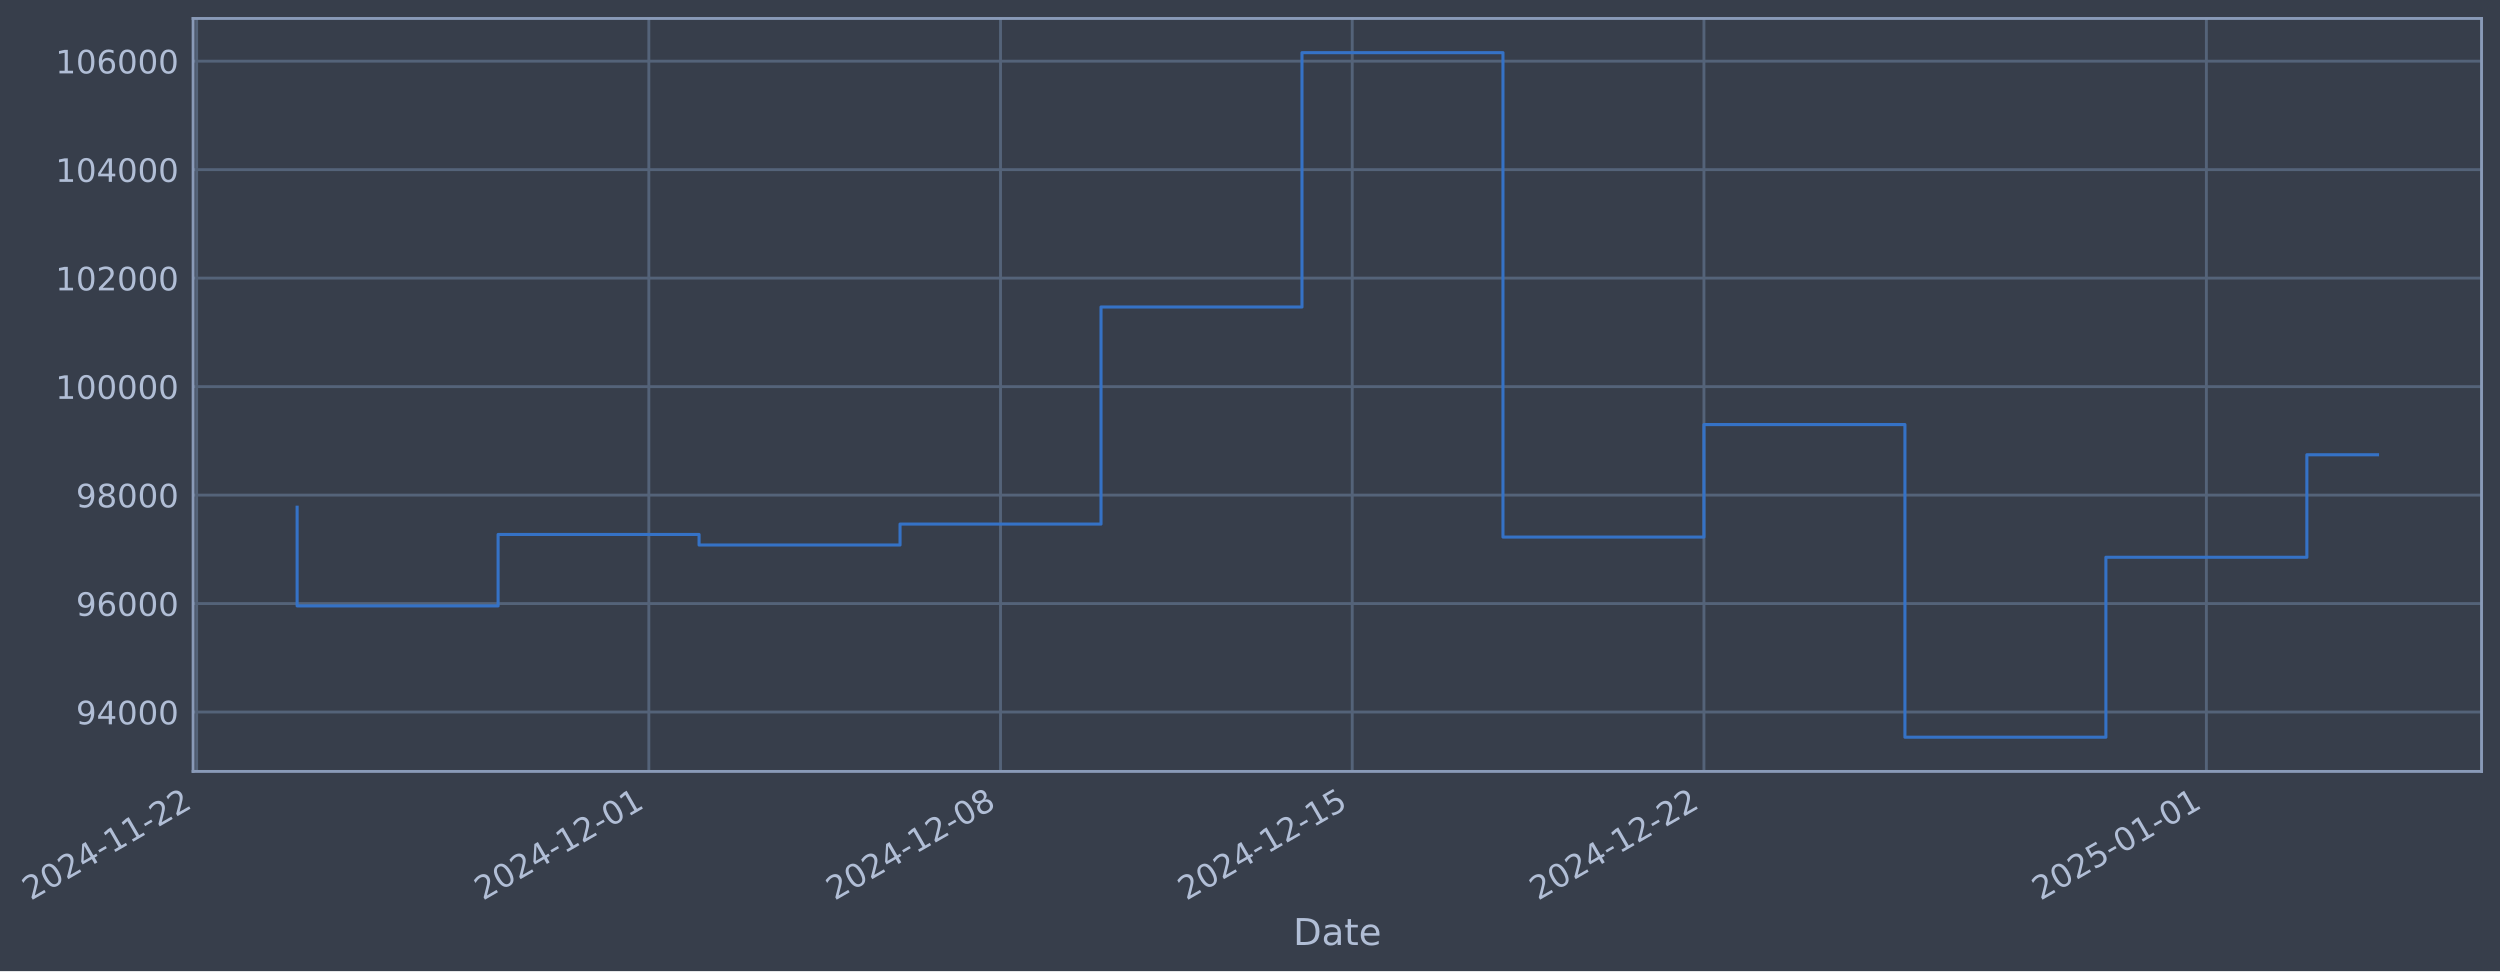
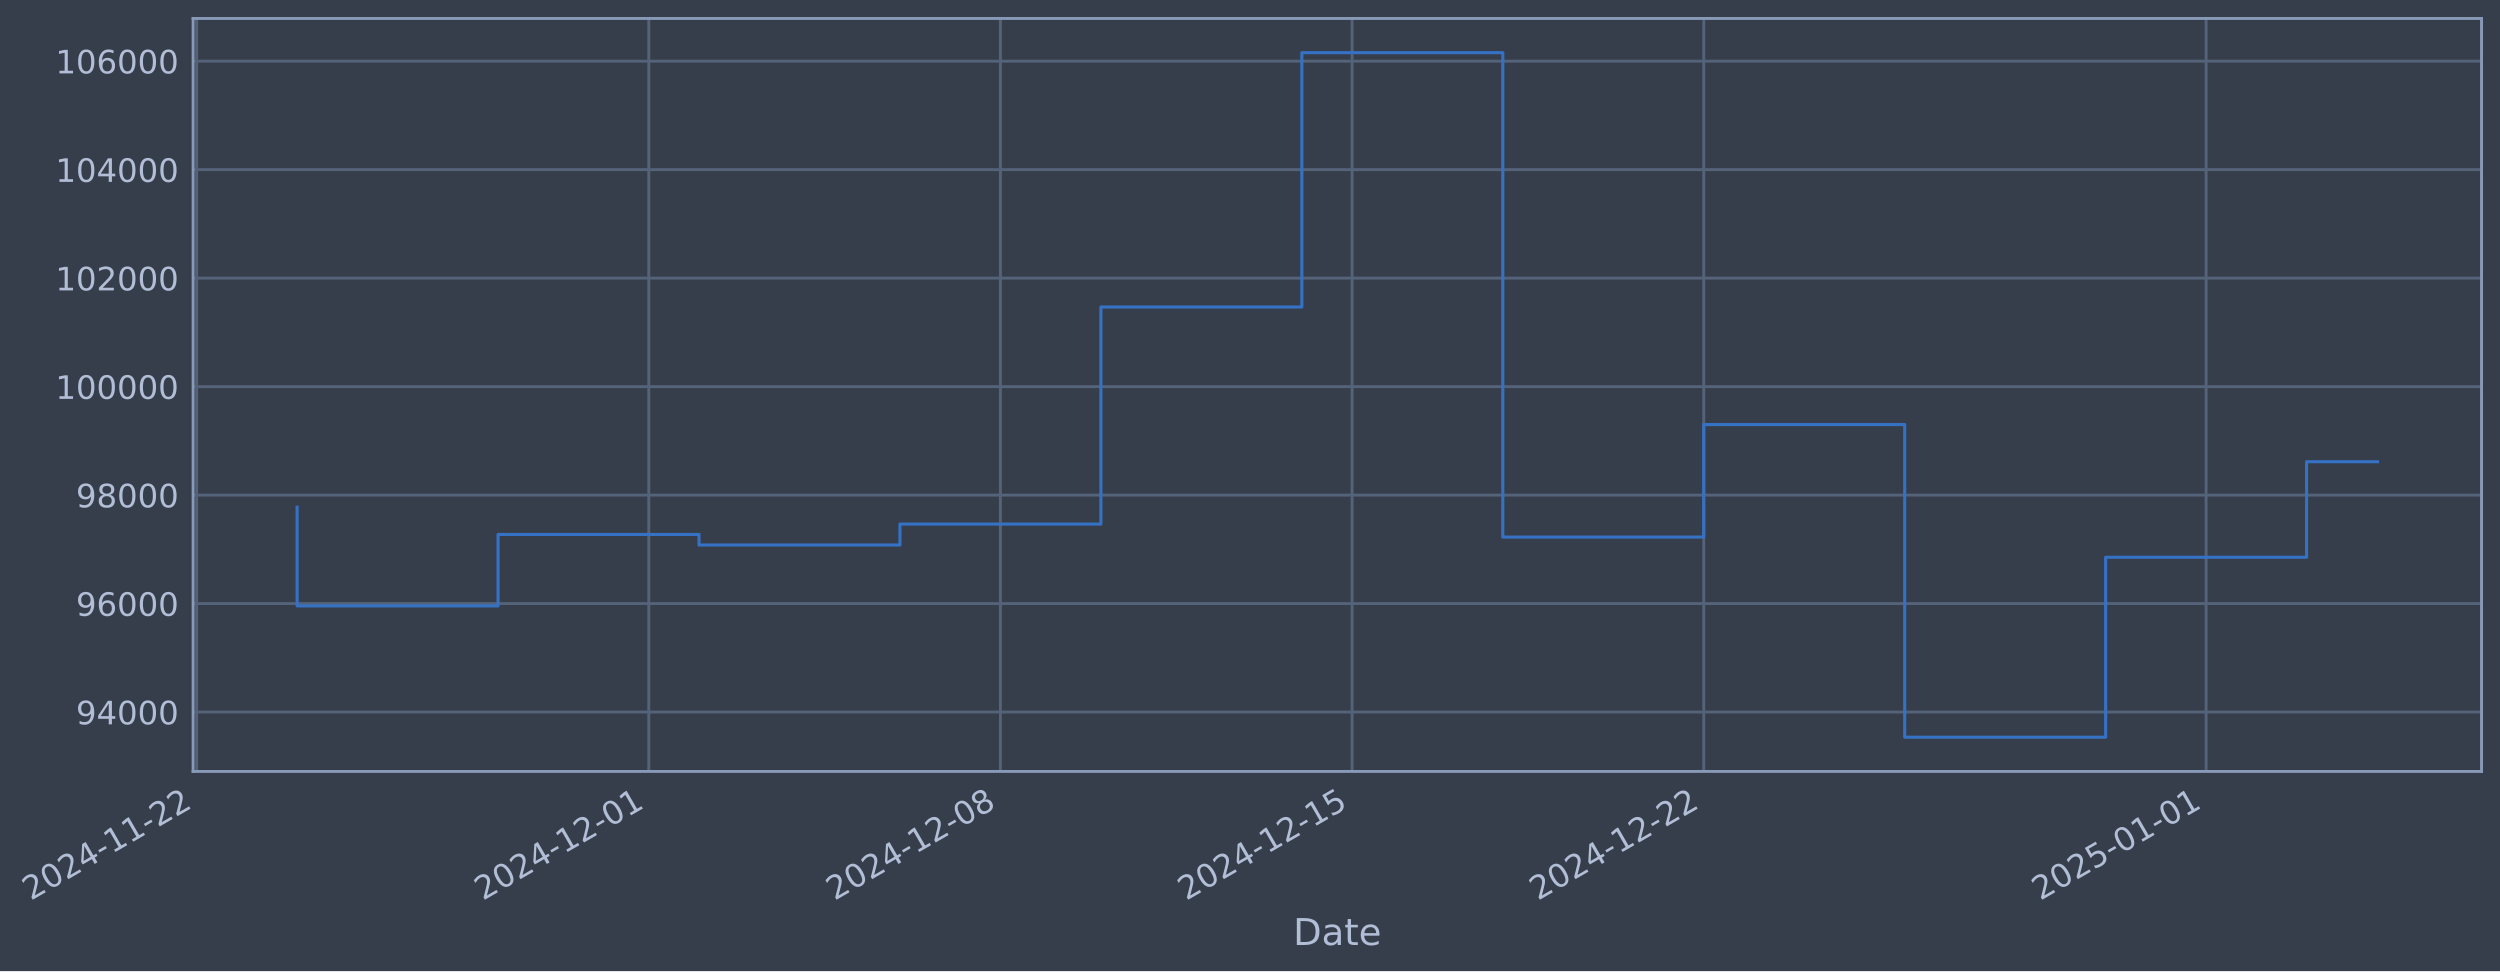
- <svg xmlns="http://www.w3.org/2000/svg" xmlns:xlink="http://www.w3.org/1999/xlink" width="975.334pt" height="378.87pt" viewBox="0 0 975.334 378.87" version="1.1">
+ <svg xmlns="http://www.w3.org/2000/svg" xmlns:xlink="http://www.w3.org/1999/xlink" width="975.329pt" height="378.87pt" viewBox="0 0 975.329 378.87" version="1.1">
  <defs>
    <style type="text/css">*{stroke-linejoin: round; stroke-linecap: butt}</style>
  </defs>
  <g id="figure_1">
    <g id="patch_1">
-       <path d="M 0 378.87  L 975.334 378.87  L 975.334 0  L 0 0  z " style="fill: #373e4b" />
+       <path d="M 0 378.87  L 975.329 378.87  L 975.329 0  L 0 0  z " style="fill: #373e4b" />
    </g>
    <g id="axes_1">
      <g id="patch_2">
-         <path d="M 75.334 300.96  L 968.134 300.96  L 968.134 7.2  L 75.334 7.2  z " style="fill: #373e4b" />
+         <path d="M 75.329 300.96  L 968.129 300.96  L 968.129 7.2  L 75.329 7.2  z " style="fill: #373e4b" />
      </g>
      <g id="matplotlib.axis_1">
        <g id="xtick_1">
          <g id="line2d_1">
-             <path d="M 76.713 300.96  L 76.713 7.2  " clip-path="url(#p514ce1e2c3)" style="fill: none; stroke: #546379; stroke-width: 1.12; stroke-linecap: square" />
+             <path d="M 76.713 300.96  L 76.713 7.2  " clip-path="url(#p4f643a03b4)" style="fill: none; stroke: #546379; stroke-width: 1.12; stroke-linecap: square" />
          </g>
          <g id="line2d_2" />
          <g id="text_1">
            <g style="fill: #b1bed6" transform="translate(11.98702 351.4642) rotate(-30) scale(0.126 -0.126)">
              <defs>
                <path id="DejaVuSans-32" d="M 1228 531  L 3431 531  L 3431 0  L 469 0  L 469 531  Q 828 903 1448 1529  Q 2069 2156 2228 2338  Q 2531 2678 2651 2914  Q 2772 3150 2772 3378  Q 2772 3750 2511 3984  Q 2250 4219 1831 4219  Q 1534 4219 1204 4116  Q 875 4013 500 3803  L 500 4441  Q 881 4594 1212 4672  Q 1544 4750 1819 4750  Q 2544 4750 2975 4387  Q 3406 4025 3406 3419  Q 3406 3131 3298 2873  Q 3191 2616 2906 2266  Q 2828 2175 2409 1742  Q 1991 1309 1228 531  z " transform="scale(0.015625)" />
                <path id="DejaVuSans-30" d="M 2034 4250  Q 1547 4250 1301 3770  Q 1056 3291 1056 2328  Q 1056 1369 1301 889  Q 1547 409 2034 409  Q 2525 409 2770 889  Q 3016 1369 3016 2328  Q 3016 3291 2770 3770  Q 2525 4250 2034 4250  z M 2034 4750  Q 2819 4750 3233 4129  Q 3647 3509 3647 2328  Q 3647 1150 3233 529  Q 2819 -91 2034 -91  Q 1250 -91 836 529  Q 422 1150 422 2328  Q 422 3509 836 4129  Q 1250 4750 2034 4750  z " transform="scale(0.015625)" />
                <path id="DejaVuSans-34" d="M 2419 4116  L 825 1625  L 2419 1625  L 2419 4116  z M 2253 4666  L 3047 4666  L 3047 1625  L 3713 1625  L 3713 1100  L 3047 1100  L 3047 0  L 2419 0  L 2419 1100  L 313 1100  L 313 1709  L 2253 4666  z " transform="scale(0.015625)" />
                <path id="DejaVuSans-2d" d="M 313 2009  L 1997 2009  L 1997 1497  L 313 1497  L 313 2009  z " transform="scale(0.015625)" />
                <path id="DejaVuSans-31" d="M 794 531  L 1825 531  L 1825 4091  L 703 3866  L 703 4441  L 1819 4666  L 2450 4666  L 2450 531  L 3481 531  L 3481 0  L 794 0  L 794 531  z " transform="scale(0.015625)" />
              </defs>
              <use xlink:href="#DejaVuSans-32" />
              <use xlink:href="#DejaVuSans-30" transform="translate(63.62305 0)" />
              <use xlink:href="#DejaVuSans-32" transform="translate(127.2461 0)" />
              <use xlink:href="#DejaVuSans-34" transform="translate(190.8691 0)" />
              <use xlink:href="#DejaVuSans-2d" transform="translate(254.4922 0)" />
              <use xlink:href="#DejaVuSans-31" transform="translate(290.5762 0)" />
              <use xlink:href="#DejaVuSans-31" transform="translate(354.1992 0)" />
              <use xlink:href="#DejaVuSans-2d" transform="translate(417.8223 0)" />
              <use xlink:href="#DejaVuSans-32" transform="translate(453.9062 0)" />
              <use xlink:href="#DejaVuSans-32" transform="translate(517.5293 0)" />
            </g>
          </g>
        </g>
        <g id="xtick_2">
          <g id="line2d_3">
-             <path d="M 253.128 300.96  L 253.128 7.2  " clip-path="url(#p514ce1e2c3)" style="fill: none; stroke: #546379; stroke-width: 1.12; stroke-linecap: square" />
+             <path d="M 253.104 300.96  L 253.104 7.2  " clip-path="url(#p4f643a03b4)" style="fill: none; stroke: #546379; stroke-width: 1.12; stroke-linecap: square" />
          </g>
          <g id="line2d_4" />
          <g id="text_2">
-             <g style="fill: #b1bed6" transform="translate(188.4025 351.4642) rotate(-30) scale(0.126 -0.126)">
+             <g style="fill: #b1bed6" transform="translate(188.3787 351.4642) rotate(-30) scale(0.126 -0.126)">
              <use xlink:href="#DejaVuSans-32" />
              <use xlink:href="#DejaVuSans-30" transform="translate(63.62305 0)" />
              <use xlink:href="#DejaVuSans-32" transform="translate(127.2461 0)" />
              <use xlink:href="#DejaVuSans-34" transform="translate(190.8691 0)" />
              <use xlink:href="#DejaVuSans-2d" transform="translate(254.4922 0)" />
              <use xlink:href="#DejaVuSans-31" transform="translate(290.5762 0)" />
              <use xlink:href="#DejaVuSans-32" transform="translate(354.1992 0)" />
              <use xlink:href="#DejaVuSans-2d" transform="translate(417.8223 0)" />
              <use xlink:href="#DejaVuSans-30" transform="translate(453.9062 0)" />
              <use xlink:href="#DejaVuSans-31" transform="translate(517.5293 0)" />
            </g>
          </g>
        </g>
        <g id="xtick_3">
          <g id="line2d_5">
-             <path d="M 390.34 300.96  L 390.34 7.2  " clip-path="url(#p514ce1e2c3)" style="fill: none; stroke: #546379; stroke-width: 1.12; stroke-linecap: square" />
+             <path d="M 390.298 300.96  L 390.298 7.2  " clip-path="url(#p4f643a03b4)" style="fill: none; stroke: #546379; stroke-width: 1.12; stroke-linecap: square" />
          </g>
          <g id="line2d_6" />
          <g id="text_3">
-             <g style="fill: #b1bed6" transform="translate(325.6145 351.4642) rotate(-30) scale(0.126 -0.126)">
+             <g style="fill: #b1bed6" transform="translate(325.5722 351.4642) rotate(-30) scale(0.126 -0.126)">
              <defs>
                <path id="DejaVuSans-38" d="M 2034 2216  Q 1584 2216 1326 1975  Q 1069 1734 1069 1313  Q 1069 891 1326 650  Q 1584 409 2034 409  Q 2484 409 2743 651  Q 3003 894 3003 1313  Q 3003 1734 2745 1975  Q 2488 2216 2034 2216  z M 1403 2484  Q 997 2584 770 2862  Q 544 3141 544 3541  Q 544 4100 942 4425  Q 1341 4750 2034 4750  Q 2731 4750 3128 4425  Q 3525 4100 3525 3541  Q 3525 3141 3298 2862  Q 3072 2584 2669 2484  Q 3125 2378 3379 2068  Q 3634 1759 3634 1313  Q 3634 634 3220 271  Q 2806 -91 2034 -91  Q 1263 -91 848 271  Q 434 634 434 1313  Q 434 1759 690 2068  Q 947 2378 1403 2484  z M 1172 3481  Q 1172 3119 1398 2916  Q 1625 2713 2034 2713  Q 2441 2713 2670 2916  Q 2900 3119 2900 3481  Q 2900 3844 2670 4047  Q 2441 4250 2034 4250  Q 1625 4250 1398 4047  Q 1172 3844 1172 3481  z " transform="scale(0.015625)" />
              </defs>
              <use xlink:href="#DejaVuSans-32" />
              <use xlink:href="#DejaVuSans-30" transform="translate(63.62305 0)" />
              <use xlink:href="#DejaVuSans-32" transform="translate(127.2461 0)" />
              <use xlink:href="#DejaVuSans-34" transform="translate(190.8691 0)" />
              <use xlink:href="#DejaVuSans-2d" transform="translate(254.4922 0)" />
              <use xlink:href="#DejaVuSans-31" transform="translate(290.5762 0)" />
              <use xlink:href="#DejaVuSans-32" transform="translate(354.1992 0)" />
              <use xlink:href="#DejaVuSans-2d" transform="translate(417.8223 0)" />
              <use xlink:href="#DejaVuSans-30" transform="translate(453.9062 0)" />
              <use xlink:href="#DejaVuSans-38" transform="translate(517.5293 0)" />
            </g>
          </g>
        </g>
        <g id="xtick_4">
          <g id="line2d_7">
-             <path d="M 527.552 300.96  L 527.552 7.2  " clip-path="url(#p514ce1e2c3)" style="fill: none; stroke: #546379; stroke-width: 1.12; stroke-linecap: square" />
+             <path d="M 527.491 300.96  L 527.491 7.2  " clip-path="url(#p4f643a03b4)" style="fill: none; stroke: #546379; stroke-width: 1.12; stroke-linecap: square" />
          </g>
          <g id="line2d_8" />
          <g id="text_4">
-             <g style="fill: #b1bed6" transform="translate(462.8265 351.4642) rotate(-30) scale(0.126 -0.126)">
+             <g style="fill: #b1bed6" transform="translate(462.7657 351.4642) rotate(-30) scale(0.126 -0.126)">
              <defs>
                <path id="DejaVuSans-35" d="M 691 4666  L 3169 4666  L 3169 4134  L 1269 4134  L 1269 2991  Q 1406 3038 1543 3061  Q 1681 3084 1819 3084  Q 2600 3084 3056 2656  Q 3513 2228 3513 1497  Q 3513 744 3044 326  Q 2575 -91 1722 -91  Q 1428 -91 1123 -41  Q 819 9 494 109  L 494 744  Q 775 591 1075 516  Q 1375 441 1709 441  Q 2250 441 2565 725  Q 2881 1009 2881 1497  Q 2881 1984 2565 2268  Q 2250 2553 1709 2553  Q 1456 2553 1204 2497  Q 953 2441 691 2322  L 691 4666  z " transform="scale(0.015625)" />
              </defs>
              <use xlink:href="#DejaVuSans-32" />
              <use xlink:href="#DejaVuSans-30" transform="translate(63.62305 0)" />
              <use xlink:href="#DejaVuSans-32" transform="translate(127.2461 0)" />
              <use xlink:href="#DejaVuSans-34" transform="translate(190.8691 0)" />
              <use xlink:href="#DejaVuSans-2d" transform="translate(254.4922 0)" />
              <use xlink:href="#DejaVuSans-31" transform="translate(290.5762 0)" />
              <use xlink:href="#DejaVuSans-32" transform="translate(354.1992 0)" />
              <use xlink:href="#DejaVuSans-2d" transform="translate(417.8223 0)" />
              <use xlink:href="#DejaVuSans-31" transform="translate(453.9062 0)" />
              <use xlink:href="#DejaVuSans-35" transform="translate(517.5293 0)" />
            </g>
          </g>
        </g>
        <g id="xtick_5">
          <g id="line2d_9">
-             <path d="M 664.764 300.96  L 664.764 7.2  " clip-path="url(#p514ce1e2c3)" style="fill: none; stroke: #546379; stroke-width: 1.12; stroke-linecap: square" />
+             <path d="M 664.685 300.96  L 664.685 7.2  " clip-path="url(#p4f643a03b4)" style="fill: none; stroke: #546379; stroke-width: 1.12; stroke-linecap: square" />
          </g>
          <g id="line2d_10" />
          <g id="text_5">
-             <g style="fill: #b1bed6" transform="translate(600.0386 351.4642) rotate(-30) scale(0.126 -0.126)">
+             <g style="fill: #b1bed6" transform="translate(599.9592 351.4642) rotate(-30) scale(0.126 -0.126)">
              <use xlink:href="#DejaVuSans-32" />
              <use xlink:href="#DejaVuSans-30" transform="translate(63.62305 0)" />
              <use xlink:href="#DejaVuSans-32" transform="translate(127.2461 0)" />
              <use xlink:href="#DejaVuSans-34" transform="translate(190.8691 0)" />
              <use xlink:href="#DejaVuSans-2d" transform="translate(254.4922 0)" />
              <use xlink:href="#DejaVuSans-31" transform="translate(290.5762 0)" />
              <use xlink:href="#DejaVuSans-32" transform="translate(354.1992 0)" />
              <use xlink:href="#DejaVuSans-2d" transform="translate(417.8223 0)" />
              <use xlink:href="#DejaVuSans-32" transform="translate(453.9062 0)" />
              <use xlink:href="#DejaVuSans-32" transform="translate(517.5293 0)" />
            </g>
          </g>
        </g>
        <g id="xtick_6">
          <g id="line2d_11">
-             <path d="M 860.781 300.96  L 860.781 7.2  " clip-path="url(#p514ce1e2c3)" style="fill: none; stroke: #546379; stroke-width: 1.12; stroke-linecap: square" />
+             <path d="M 860.675 300.96  L 860.675 7.2  " clip-path="url(#p4f643a03b4)" style="fill: none; stroke: #546379; stroke-width: 1.12; stroke-linecap: square" />
          </g>
          <g id="line2d_12" />
          <g id="text_6">
-             <g style="fill: #b1bed6" transform="translate(796.0557 351.4642) rotate(-30) scale(0.126 -0.126)">
+             <g style="fill: #b1bed6" transform="translate(795.9499 351.4642) rotate(-30) scale(0.126 -0.126)">
              <use xlink:href="#DejaVuSans-32" />
              <use xlink:href="#DejaVuSans-30" transform="translate(63.62305 0)" />
              <use xlink:href="#DejaVuSans-32" transform="translate(127.2461 0)" />
              <use xlink:href="#DejaVuSans-35" transform="translate(190.8691 0)" />
              <use xlink:href="#DejaVuSans-2d" transform="translate(254.4922 0)" />
              <use xlink:href="#DejaVuSans-30" transform="translate(290.5762 0)" />
              <use xlink:href="#DejaVuSans-31" transform="translate(354.1992 0)" />
              <use xlink:href="#DejaVuSans-2d" transform="translate(417.8223 0)" />
              <use xlink:href="#DejaVuSans-30" transform="translate(453.9062 0)" />
              <use xlink:href="#DejaVuSans-31" transform="translate(517.5293 0)" />
            </g>
          </g>
        </g>
        <g id="text_7">
-           <g style="fill: #b1bed6" transform="translate(504.525 368.6753) scale(0.144 -0.144)">
+           <g style="fill: #b1bed6" transform="translate(504.5197 368.6753) scale(0.144 -0.144)">
            <defs>
              <path id="DejaVuSans-44" d="M 1259 4147  L 1259 519  L 2022 519  Q 2988 519 3436 956  Q 3884 1394 3884 2338  Q 3884 3275 3436 3711  Q 2988 4147 2022 4147  L 1259 4147  z M 628 4666  L 1925 4666  Q 3281 4666 3915 4102  Q 4550 3538 4550 2338  Q 4550 1131 3912 565  Q 3275 0 1925 0  L 628 0  L 628 4666  z " transform="scale(0.015625)" />
              <path id="DejaVuSans-61" d="M 2194 1759  Q 1497 1759 1228 1600  Q 959 1441 959 1056  Q 959 750 1161 570  Q 1363 391 1709 391  Q 2188 391 2477 730  Q 2766 1069 2766 1631  L 2766 1759  L 2194 1759  z M 3341 1997  L 3341 0  L 2766 0  L 2766 531  Q 2569 213 2275 61  Q 1981 -91 1556 -91  Q 1019 -91 701 211  Q 384 513 384 1019  Q 384 1609 779 1909  Q 1175 2209 1959 2209  L 2766 2209  L 2766 2266  Q 2766 2663 2505 2880  Q 2244 3097 1772 3097  Q 1472 3097 1187 3025  Q 903 2953 641 2809  L 641 3341  Q 956 3463 1253 3523  Q 1550 3584 1831 3584  Q 2591 3584 2966 3190  Q 3341 2797 3341 1997  z " transform="scale(0.015625)" />
              <path id="DejaVuSans-74" d="M 1172 4494  L 1172 3500  L 2356 3500  L 2356 3053  L 1172 3053  L 1172 1153  Q 1172 725 1289 603  Q 1406 481 1766 481  L 2356 481  L 2356 0  L 1766 0  Q 1100 0 847 248  Q 594 497 594 1153  L 594 3053  L 172 3053  L 172 3500  L 594 3500  L 594 4494  L 1172 4494  z " transform="scale(0.015625)" />
              <path id="DejaVuSans-65" d="M 3597 1894  L 3597 1613  L 953 1613  Q 991 1019 1311 708  Q 1631 397 2203 397  Q 2534 397 2845 478  Q 3156 559 3463 722  L 3463 178  Q 3153 47 2828 -22  Q 2503 -91 2169 -91  Q 1331 -91 842 396  Q 353 884 353 1716  Q 353 2575 817 3079  Q 1281 3584 2069 3584  Q 2775 3584 3186 3129  Q 3597 2675 3597 1894  z M 3022 2063  Q 3016 2534 2758 2815  Q 2500 3097 2075 3097  Q 1594 3097 1305 2825  Q 1016 2553 972 2059  L 3022 2063  z " transform="scale(0.015625)" />
            </defs>
            <use xlink:href="#DejaVuSans-44" />
            <use xlink:href="#DejaVuSans-61" transform="translate(77.00195 0)" />
            <use xlink:href="#DejaVuSans-74" transform="translate(138.2812 0)" />
            <use xlink:href="#DejaVuSans-65" transform="translate(177.4902 0)" />
          </g>
        </g>
      </g>
      <g id="matplotlib.axis_2">
        <g id="ytick_1">
          <g id="line2d_13">
-             <path d="M 75.334 277.797  L 968.134 277.797  " clip-path="url(#p514ce1e2c3)" style="fill: none; stroke: #546379; stroke-width: 1.12; stroke-linecap: square" />
+             <path d="M 75.329 277.797  L 968.129 277.797  " clip-path="url(#p4f643a03b4)" style="fill: none; stroke: #546379; stroke-width: 1.12; stroke-linecap: square" />
          </g>
          <g id="line2d_14" />
          <g id="text_8">
-             <g style="fill: #b1bed6" transform="translate(29.65039 282.5841) scale(0.126 -0.126)">
+             <g style="fill: #b1bed6" transform="translate(29.6451 282.5841) scale(0.126 -0.126)">
              <defs>
                <path id="DejaVuSans-39" d="M 703 97  L 703 672  Q 941 559 1184 500  Q 1428 441 1663 441  Q 2288 441 2617 861  Q 2947 1281 2994 2138  Q 2813 1869 2534 1725  Q 2256 1581 1919 1581  Q 1219 1581 811 2004  Q 403 2428 403 3163  Q 403 3881 828 4315  Q 1253 4750 1959 4750  Q 2769 4750 3195 4129  Q 3622 3509 3622 2328  Q 3622 1225 3098 567  Q 2575 -91 1691 -91  Q 1453 -91 1209 -44  Q 966 3 703 97  z M 1959 2075  Q 2384 2075 2632 2365  Q 2881 2656 2881 3163  Q 2881 3666 2632 3958  Q 2384 4250 1959 4250  Q 1534 4250 1286 3958  Q 1038 3666 1038 3163  Q 1038 2656 1286 2365  Q 1534 2075 1959 2075  z " transform="scale(0.015625)" />
              </defs>
              <use xlink:href="#DejaVuSans-39" />
              <use xlink:href="#DejaVuSans-34" transform="translate(63.62305 0)" />
              <use xlink:href="#DejaVuSans-30" transform="translate(127.2461 0)" />
              <use xlink:href="#DejaVuSans-30" transform="translate(190.8691 0)" />
              <use xlink:href="#DejaVuSans-30" transform="translate(254.4922 0)" />
            </g>
          </g>
        </g>
        <g id="ytick_2">
          <g id="line2d_15">
-             <path d="M 75.334 235.473  L 968.134 235.473  " clip-path="url(#p514ce1e2c3)" style="fill: none; stroke: #546379; stroke-width: 1.12; stroke-linecap: square" />
+             <path d="M 75.329 235.473  L 968.129 235.473  " clip-path="url(#p4f643a03b4)" style="fill: none; stroke: #546379; stroke-width: 1.12; stroke-linecap: square" />
          </g>
          <g id="line2d_16" />
          <g id="text_9">
-             <g style="fill: #b1bed6" transform="translate(29.65039 240.2602) scale(0.126 -0.126)">
+             <g style="fill: #b1bed6" transform="translate(29.6451 240.2602) scale(0.126 -0.126)">
              <defs>
                <path id="DejaVuSans-36" d="M 2113 2584  Q 1688 2584 1439 2293  Q 1191 2003 1191 1497  Q 1191 994 1439 701  Q 1688 409 2113 409  Q 2538 409 2786 701  Q 3034 994 3034 1497  Q 3034 2003 2786 2293  Q 2538 2584 2113 2584  z M 3366 4563  L 3366 3988  Q 3128 4100 2886 4159  Q 2644 4219 2406 4219  Q 1781 4219 1451 3797  Q 1122 3375 1075 2522  Q 1259 2794 1537 2939  Q 1816 3084 2150 3084  Q 2853 3084 3261 2657  Q 3669 2231 3669 1497  Q 3669 778 3244 343  Q 2819 -91 2113 -91  Q 1303 -91 875 529  Q 447 1150 447 2328  Q 447 3434 972 4092  Q 1497 4750 2381 4750  Q 2619 4750 2861 4703  Q 3103 4656 3366 4563  z " transform="scale(0.015625)" />
              </defs>
              <use xlink:href="#DejaVuSans-39" />
              <use xlink:href="#DejaVuSans-36" transform="translate(63.62305 0)" />
              <use xlink:href="#DejaVuSans-30" transform="translate(127.2461 0)" />
              <use xlink:href="#DejaVuSans-30" transform="translate(190.8691 0)" />
              <use xlink:href="#DejaVuSans-30" transform="translate(254.4922 0)" />
            </g>
          </g>
        </g>
        <g id="ytick_3">
          <g id="line2d_17">
-             <path d="M 75.334 193.149  L 968.134 193.149  " clip-path="url(#p514ce1e2c3)" style="fill: none; stroke: #546379; stroke-width: 1.12; stroke-linecap: square" />
+             <path d="M 75.329 193.149  L 968.129 193.149  " clip-path="url(#p4f643a03b4)" style="fill: none; stroke: #546379; stroke-width: 1.12; stroke-linecap: square" />
          </g>
          <g id="line2d_18" />
          <g id="text_10">
-             <g style="fill: #b1bed6" transform="translate(29.65039 197.9364) scale(0.126 -0.126)">
+             <g style="fill: #b1bed6" transform="translate(29.6451 197.9364) scale(0.126 -0.126)">
              <use xlink:href="#DejaVuSans-39" />
              <use xlink:href="#DejaVuSans-38" transform="translate(63.62305 0)" />
              <use xlink:href="#DejaVuSans-30" transform="translate(127.2461 0)" />
              <use xlink:href="#DejaVuSans-30" transform="translate(190.8691 0)" />
              <use xlink:href="#DejaVuSans-30" transform="translate(254.4922 0)" />
            </g>
          </g>
        </g>
        <g id="ytick_4">
          <g id="line2d_19">
-             <path d="M 75.334 150.826  L 968.134 150.826  " clip-path="url(#p514ce1e2c3)" style="fill: none; stroke: #546379; stroke-width: 1.12; stroke-linecap: square" />
+             <path d="M 75.329 150.826  L 968.129 150.826  " clip-path="url(#p4f643a03b4)" style="fill: none; stroke: #546379; stroke-width: 1.12; stroke-linecap: square" />
          </g>
          <g id="line2d_20" />
          <g id="text_11">
-             <g style="fill: #b1bed6" transform="translate(21.63364 155.6126) scale(0.126 -0.126)">
+             <g style="fill: #b1bed6" transform="translate(21.62835 155.6126) scale(0.126 -0.126)">
              <use xlink:href="#DejaVuSans-31" />
              <use xlink:href="#DejaVuSans-30" transform="translate(63.62305 0)" />
              <use xlink:href="#DejaVuSans-30" transform="translate(127.2461 0)" />
              <use xlink:href="#DejaVuSans-30" transform="translate(190.8691 0)" />
              <use xlink:href="#DejaVuSans-30" transform="translate(254.4922 0)" />
              <use xlink:href="#DejaVuSans-30" transform="translate(318.1152 0)" />
            </g>
          </g>
        </g>
        <g id="ytick_5">
          <g id="line2d_21">
-             <path d="M 75.334 108.502  L 968.134 108.502  " clip-path="url(#p514ce1e2c3)" style="fill: none; stroke: #546379; stroke-width: 1.12; stroke-linecap: square" />
+             <path d="M 75.329 108.502  L 968.129 108.502  " clip-path="url(#p4f643a03b4)" style="fill: none; stroke: #546379; stroke-width: 1.12; stroke-linecap: square" />
          </g>
          <g id="line2d_22" />
          <g id="text_12">
-             <g style="fill: #b1bed6" transform="translate(21.63364 113.2888) scale(0.126 -0.126)">
+             <g style="fill: #b1bed6" transform="translate(21.62835 113.2888) scale(0.126 -0.126)">
              <use xlink:href="#DejaVuSans-31" />
              <use xlink:href="#DejaVuSans-30" transform="translate(63.62305 0)" />
              <use xlink:href="#DejaVuSans-32" transform="translate(127.2461 0)" />
              <use xlink:href="#DejaVuSans-30" transform="translate(190.8691 0)" />
              <use xlink:href="#DejaVuSans-30" transform="translate(254.4922 0)" />
              <use xlink:href="#DejaVuSans-30" transform="translate(318.1152 0)" />
            </g>
          </g>
        </g>
        <g id="ytick_6">
          <g id="line2d_23">
-             <path d="M 75.334 66.178  L 968.134 66.178  " clip-path="url(#p514ce1e2c3)" style="fill: none; stroke: #546379; stroke-width: 1.12; stroke-linecap: square" />
+             <path d="M 75.329 66.178  L 968.129 66.178  " clip-path="url(#p4f643a03b4)" style="fill: none; stroke: #546379; stroke-width: 1.12; stroke-linecap: square" />
          </g>
          <g id="line2d_24" />
          <g id="text_13">
-             <g style="fill: #b1bed6" transform="translate(21.63364 70.96502) scale(0.126 -0.126)">
+             <g style="fill: #b1bed6" transform="translate(21.62835 70.96502) scale(0.126 -0.126)">
              <use xlink:href="#DejaVuSans-31" />
              <use xlink:href="#DejaVuSans-30" transform="translate(63.62305 0)" />
              <use xlink:href="#DejaVuSans-34" transform="translate(127.2461 0)" />
              <use xlink:href="#DejaVuSans-30" transform="translate(190.8691 0)" />
              <use xlink:href="#DejaVuSans-30" transform="translate(254.4922 0)" />
              <use xlink:href="#DejaVuSans-30" transform="translate(318.1152 0)" />
            </g>
          </g>
        </g>
        <g id="ytick_7">
          <g id="line2d_25">
-             <path d="M 75.334 23.854  L 968.134 23.854  " clip-path="url(#p514ce1e2c3)" style="fill: none; stroke: #546379; stroke-width: 1.12; stroke-linecap: square" />
+             <path d="M 75.329 23.854  L 968.129 23.854  " clip-path="url(#p4f643a03b4)" style="fill: none; stroke: #546379; stroke-width: 1.12; stroke-linecap: square" />
          </g>
          <g id="line2d_26" />
          <g id="text_14">
-             <g style="fill: #b1bed6" transform="translate(21.63364 28.64121) scale(0.126 -0.126)">
+             <g style="fill: #b1bed6" transform="translate(21.62835 28.64121) scale(0.126 -0.126)">
              <use xlink:href="#DejaVuSans-31" />
              <use xlink:href="#DejaVuSans-30" transform="translate(63.62305 0)" />
              <use xlink:href="#DejaVuSans-36" transform="translate(127.2461 0)" />
              <use xlink:href="#DejaVuSans-30" transform="translate(190.8691 0)" />
              <use xlink:href="#DejaVuSans-30" transform="translate(254.4922 0)" />
              <use xlink:href="#DejaVuSans-30" transform="translate(318.1152 0)" />
            </g>
          </g>
        </g>
      </g>
      <g id="line2d_27">
-         <path d="M 115.916 197.87  L 115.916 236.383  L 194.323 236.383  L 194.323 208.521  L 272.73 208.521  L 272.73 212.628  L 351.137 212.628  L 351.137 204.459  L 429.543 204.459  L 429.543 119.77  L 507.95 119.77  L 507.95 20.553  L 586.357 20.553  L 586.357 209.517  L 664.764 209.517  L 664.764 165.636  L 743.171 165.636  L 743.171 287.607  L 821.578 287.607  L 821.578 217.409  L 899.985 217.409  L 899.985 177.421  L 927.552 177.421  " clip-path="url(#p514ce1e2c3)" style="fill: none; stroke: #3572c6; stroke-width: 1.2; stroke-linecap: square" />
+         <path d="M 115.911 197.87  L 115.911 236.383  L 194.307 236.383  L 194.307 208.521  L 272.703 208.521  L 272.703 212.628  L 351.1 212.628  L 351.1 204.459  L 429.496 204.459  L 429.496 119.77  L 507.892 119.77  L 507.892 20.553  L 586.288 20.553  L 586.288 209.517  L 664.685 209.517  L 664.685 165.636  L 743.081 165.636  L 743.081 287.607  L 821.477 287.607  L 821.477 217.409  L 899.874 217.409  L 899.874 180.143  L 927.547 180.143  " clip-path="url(#p4f643a03b4)" style="fill: none; stroke: #3572c6; stroke-width: 1.2; stroke-linecap: square" />
      </g>
      <g id="patch_3">
-         <path d="M 75.334 300.96  L 75.334 7.2  " style="fill: none; stroke: #899ab8; stroke-width: 1.12; stroke-linejoin: miter; stroke-linecap: square" />
+         <path d="M 75.329 300.96  L 75.329 7.2  " style="fill: none; stroke: #899ab8; stroke-width: 1.12; stroke-linejoin: miter; stroke-linecap: square" />
      </g>
      <g id="patch_4">
-         <path d="M 968.134 300.96  L 968.134 7.2  " style="fill: none; stroke: #899ab8; stroke-width: 1.12; stroke-linejoin: miter; stroke-linecap: square" />
+         <path d="M 968.129 300.96  L 968.129 7.2  " style="fill: none; stroke: #899ab8; stroke-width: 1.12; stroke-linejoin: miter; stroke-linecap: square" />
      </g>
      <g id="patch_5">
-         <path d="M 75.334 300.96  L 968.134 300.96  " style="fill: none; stroke: #899ab8; stroke-width: 1.12; stroke-linejoin: miter; stroke-linecap: square" />
+         <path d="M 75.329 300.96  L 968.129 300.96  " style="fill: none; stroke: #899ab8; stroke-width: 1.12; stroke-linejoin: miter; stroke-linecap: square" />
      </g>
      <g id="patch_6">
-         <path d="M 75.334 7.2  L 968.134 7.2  " style="fill: none; stroke: #899ab8; stroke-width: 1.12; stroke-linejoin: miter; stroke-linecap: square" />
+         <path d="M 75.329 7.2  L 968.129 7.2  " style="fill: none; stroke: #899ab8; stroke-width: 1.12; stroke-linejoin: miter; stroke-linecap: square" />
      </g>
    </g>
  </g>
  <defs>
-     <clipPath id="p514ce1e2c3">
-       <rect x="75.334" y="7.2" width="892.8" height="293.76" />
+     <clipPath id="p4f643a03b4">
+       <rect x="75.329" y="7.2" width="892.8" height="293.76" />
    </clipPath>
  </defs>
</svg>
